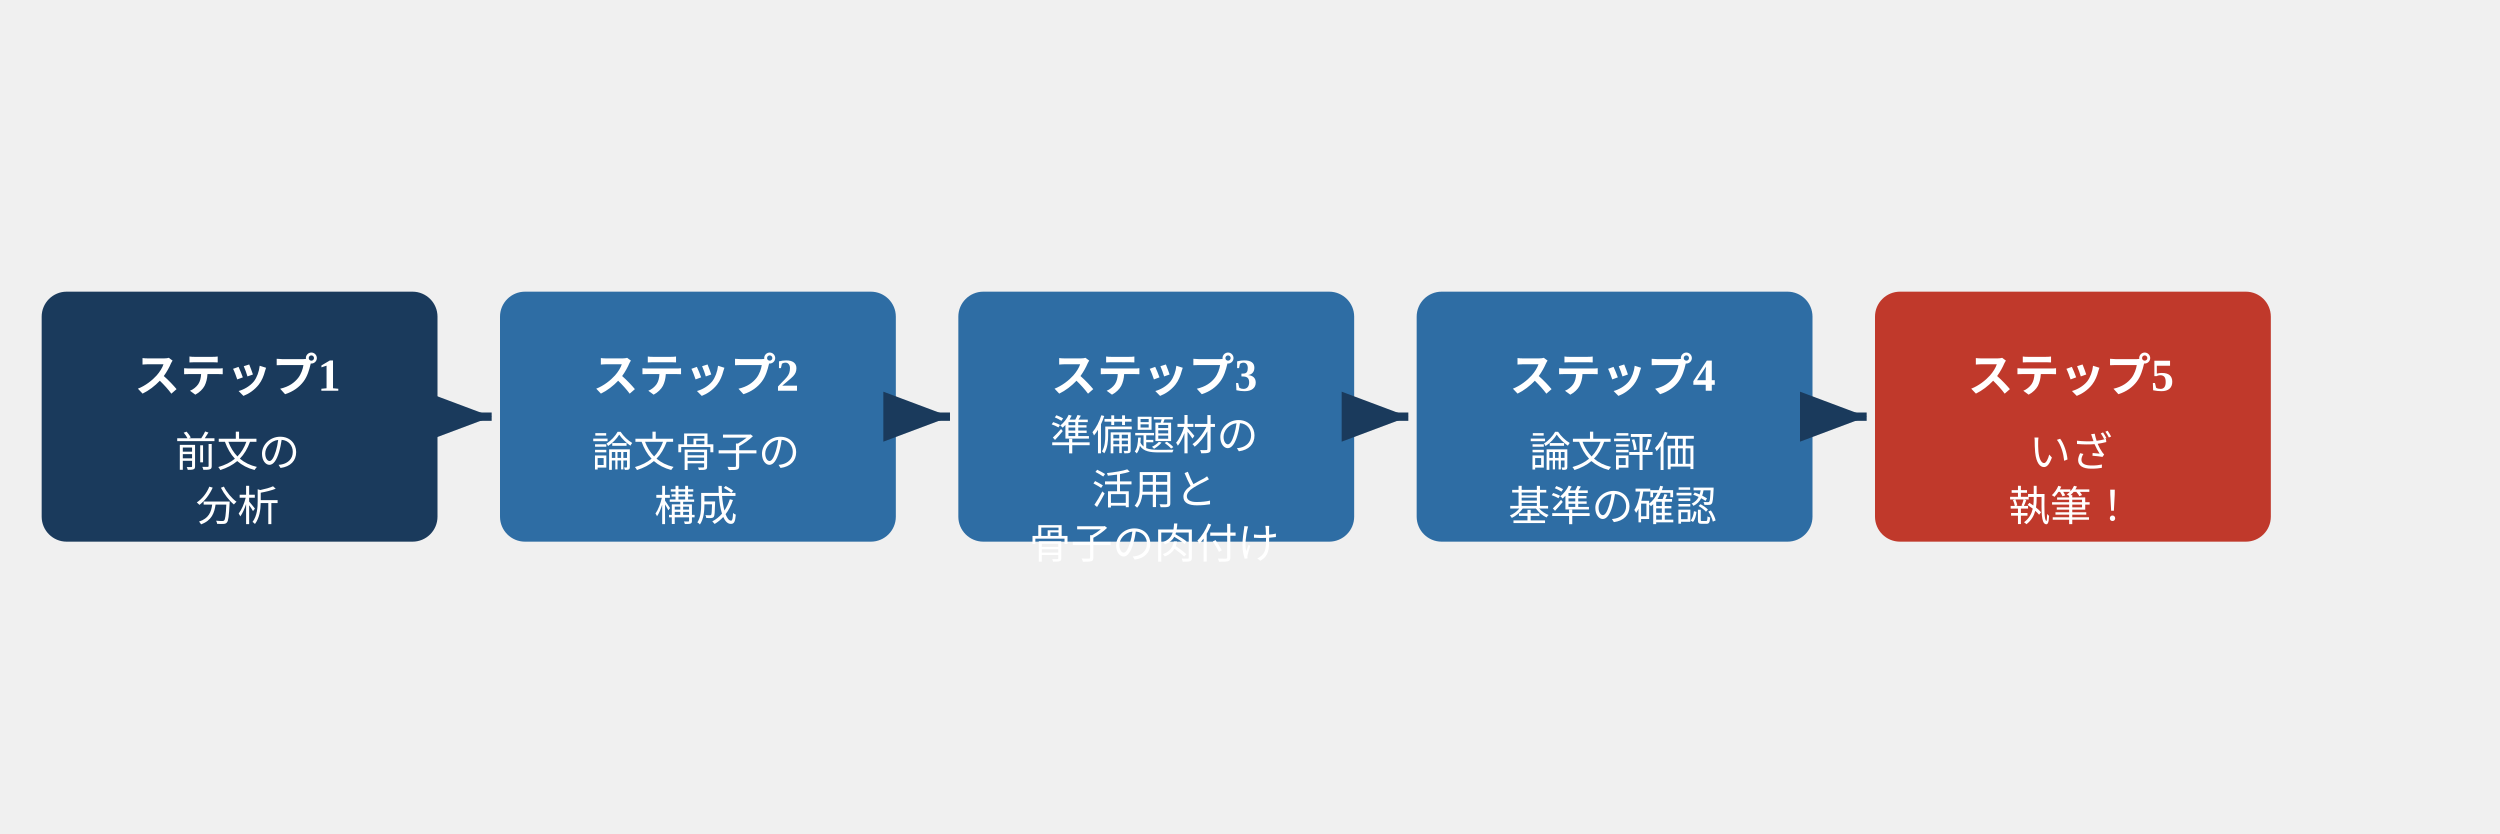
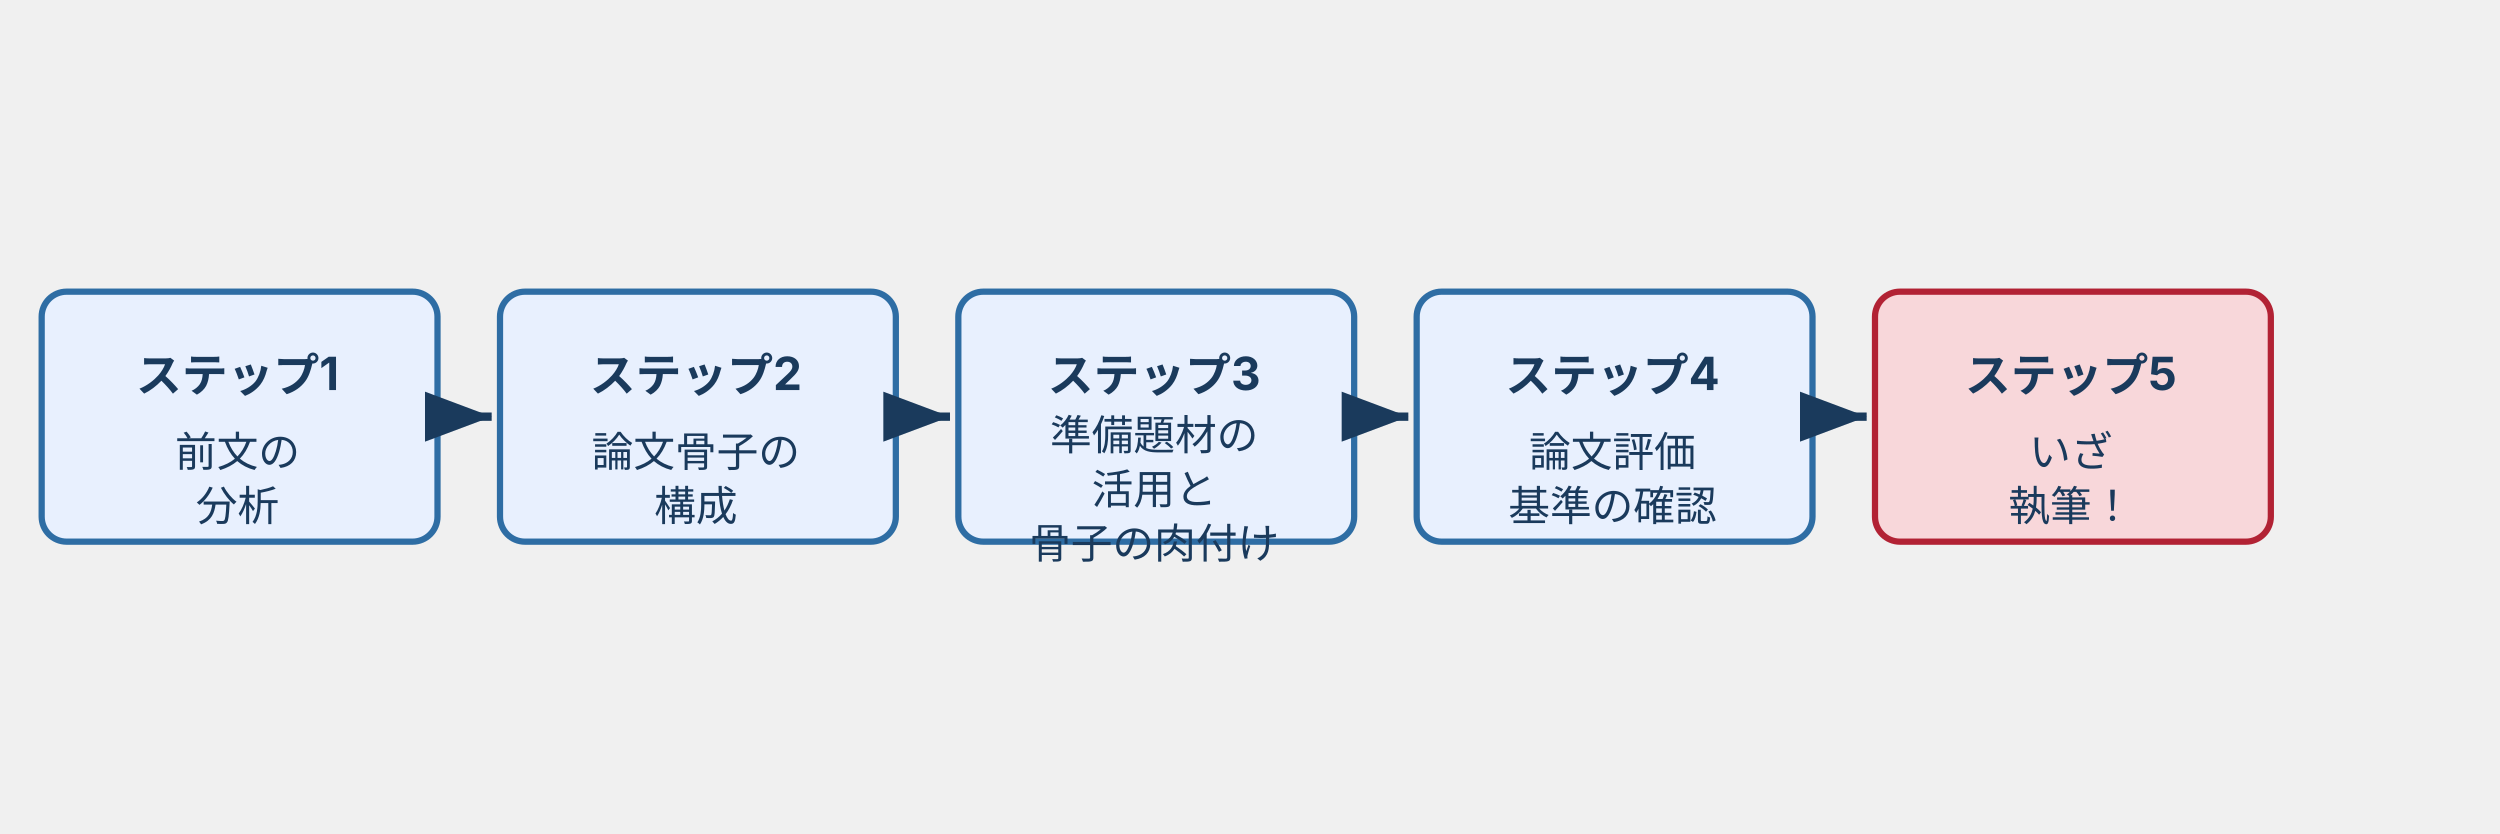
- <svg xmlns="http://www.w3.org/2000/svg" width="600" height="200" viewBox="0 0 600 200" style="max-width:600px;width:100%">
+ <svg xmlns="http://www.w3.org/2000/svg" width="600" height="200" viewBox="0 0 600 200" style="max-width:600px;width:100%" role="img" aria-label="figure 4 01" font-family="Inter, &quot;Noto Sans JP&quot;, &quot;Hiragino Kaku Gothic ProN&quot;, sans-serif">
  <defs>
    <marker id="arr" markerWidth="8" markerHeight="6" refX="8" refY="3" orient="auto">
      <polygon points="0 0, 8 3, 0 6" fill="#1a3a5c" />
    </marker>
  </defs>
  <g>
-     <rect x="10" y="70" width="95" height="60" rx="6" fill="#1a3a5c" />
-     <text x="57" y="94" text-anchor="middle" fill="white" font-size="11" font-weight="bold">ステップ1</text>
-     <text x="57" y="112" text-anchor="middle" fill="white" font-size="10">前文の</text>
-     <text x="57" y="125" text-anchor="middle" fill="white" font-size="10">分析</text>
+     <rect x="10" y="70" width="95" height="60" rx="6" fill="#e8f0fe" stroke="#2e6da4" stroke-width="1.5" />
+     <text x="57" y="94" text-anchor="middle" fill="#1a3a5c" font-size="11" font-weight="bold">ステップ1</text>
+     <text x="57" y="112" text-anchor="middle" fill="#1a3a5c" font-size="10">前文の</text>
+     <text x="57" y="125" text-anchor="middle" fill="#1a3a5c" font-size="10">分析</text>
    <line x1="107" y1="100" x2="118" y2="100" stroke="#1a3a5c" stroke-width="2" marker-end="url(#arr)" />
-     <rect x="120" y="70" width="95" height="60" rx="6" fill="#2e6da4" />
-     <text x="167" y="94" text-anchor="middle" fill="white" font-size="11" font-weight="bold">ステップ2</text>
-     <text x="167" y="112" text-anchor="middle" fill="white" font-size="10">論文骨子の</text>
-     <text x="167" y="125" text-anchor="middle" fill="white" font-size="10">構成</text>
+     <rect x="120" y="70" width="95" height="60" rx="6" fill="#e8f0fe" stroke="#2e6da4" stroke-width="1.5" />
+     <text x="167" y="94" text-anchor="middle" fill="#1a3a5c" font-size="11" font-weight="bold">ステップ2</text>
+     <text x="167" y="112" text-anchor="middle" fill="#1a3a5c" font-size="10">論文骨子の</text>
+     <text x="167" y="125" text-anchor="middle" fill="#1a3a5c" font-size="10">構成</text>
    <line x1="217" y1="100" x2="228" y2="100" stroke="#1a3a5c" stroke-width="2" marker-end="url(#arr)" />
-     <rect x="230" y="70" width="95" height="60" rx="6" fill="#2e6da4" />
-     <text x="277" y="94" text-anchor="middle" fill="white" font-size="11" font-weight="bold">ステップ3</text>
-     <text x="277" y="108" text-anchor="middle" fill="white" font-size="10">準備題材の</text>
-     <text x="277" y="121" text-anchor="middle" fill="white" font-size="10">活用と</text>
-     <text x="277" y="134" text-anchor="middle" fill="white" font-size="10">骨子の肉付け</text>
+     <rect x="230" y="70" width="95" height="60" rx="6" fill="#e8f0fe" stroke="#2e6da4" stroke-width="1.5" />
+     <text x="277" y="94" text-anchor="middle" fill="#1a3a5c" font-size="11" font-weight="bold">ステップ3</text>
+     <text x="277" y="108" text-anchor="middle" fill="#1a3a5c" font-size="10">準備題材の</text>
+     <text x="277" y="121" text-anchor="middle" fill="#1a3a5c" font-size="10">活用と</text>
+     <text x="277" y="134" text-anchor="middle" fill="#1a3a5c" font-size="10">骨子の肉付け</text>
    <line x1="327" y1="100" x2="338" y2="100" stroke="#1a3a5c" stroke-width="2" marker-end="url(#arr)" />
-     <rect x="340" y="70" width="95" height="60" rx="6" fill="#2e6da4" />
-     <text x="387" y="94" text-anchor="middle" fill="white" font-size="11" font-weight="bold">ステップ4</text>
-     <text x="387" y="112" text-anchor="middle" fill="white" font-size="10">論文評価</text>
-     <text x="387" y="125" text-anchor="middle" fill="white" font-size="10">基準の確認</text>
+     <rect x="340" y="70" width="95" height="60" rx="6" fill="#e8f0fe" stroke="#2e6da4" stroke-width="1.5" />
+     <text x="387" y="94" text-anchor="middle" fill="#1a3a5c" font-size="11" font-weight="bold">ステップ4</text>
+     <text x="387" y="112" text-anchor="middle" fill="#1a3a5c" font-size="10">論文評価</text>
+     <text x="387" y="125" text-anchor="middle" fill="#1a3a5c" font-size="10">基準の確認</text>
    <line x1="437" y1="100" x2="448" y2="100" stroke="#1a3a5c" stroke-width="2" marker-end="url(#arr)" />
-     <rect x="450" y="70" width="95" height="60" rx="6" fill="#c0392b" />
-     <text x="497" y="94" text-anchor="middle" fill="white" font-size="11" font-weight="bold">ステップ5</text>
-     <text x="497" y="112" text-anchor="middle" fill="white" font-size="10">いざ</text>
-     <text x="497" y="125" text-anchor="middle" fill="white" font-size="10">執筆！</text>
+     <rect x="450" y="70" width="95" height="60" rx="6" fill="#f8d7da" stroke="#b22234" stroke-width="1.5" />
+     <text x="497" y="94" text-anchor="middle" fill="#1a3a5c" font-size="11" font-weight="bold">ステップ5</text>
+     <text x="497" y="112" text-anchor="middle" fill="#1a3a5c" font-size="10">いざ</text>
+     <text x="497" y="125" text-anchor="middle" fill="#1a3a5c" font-size="10">執筆！</text>
  </g>
</svg>
